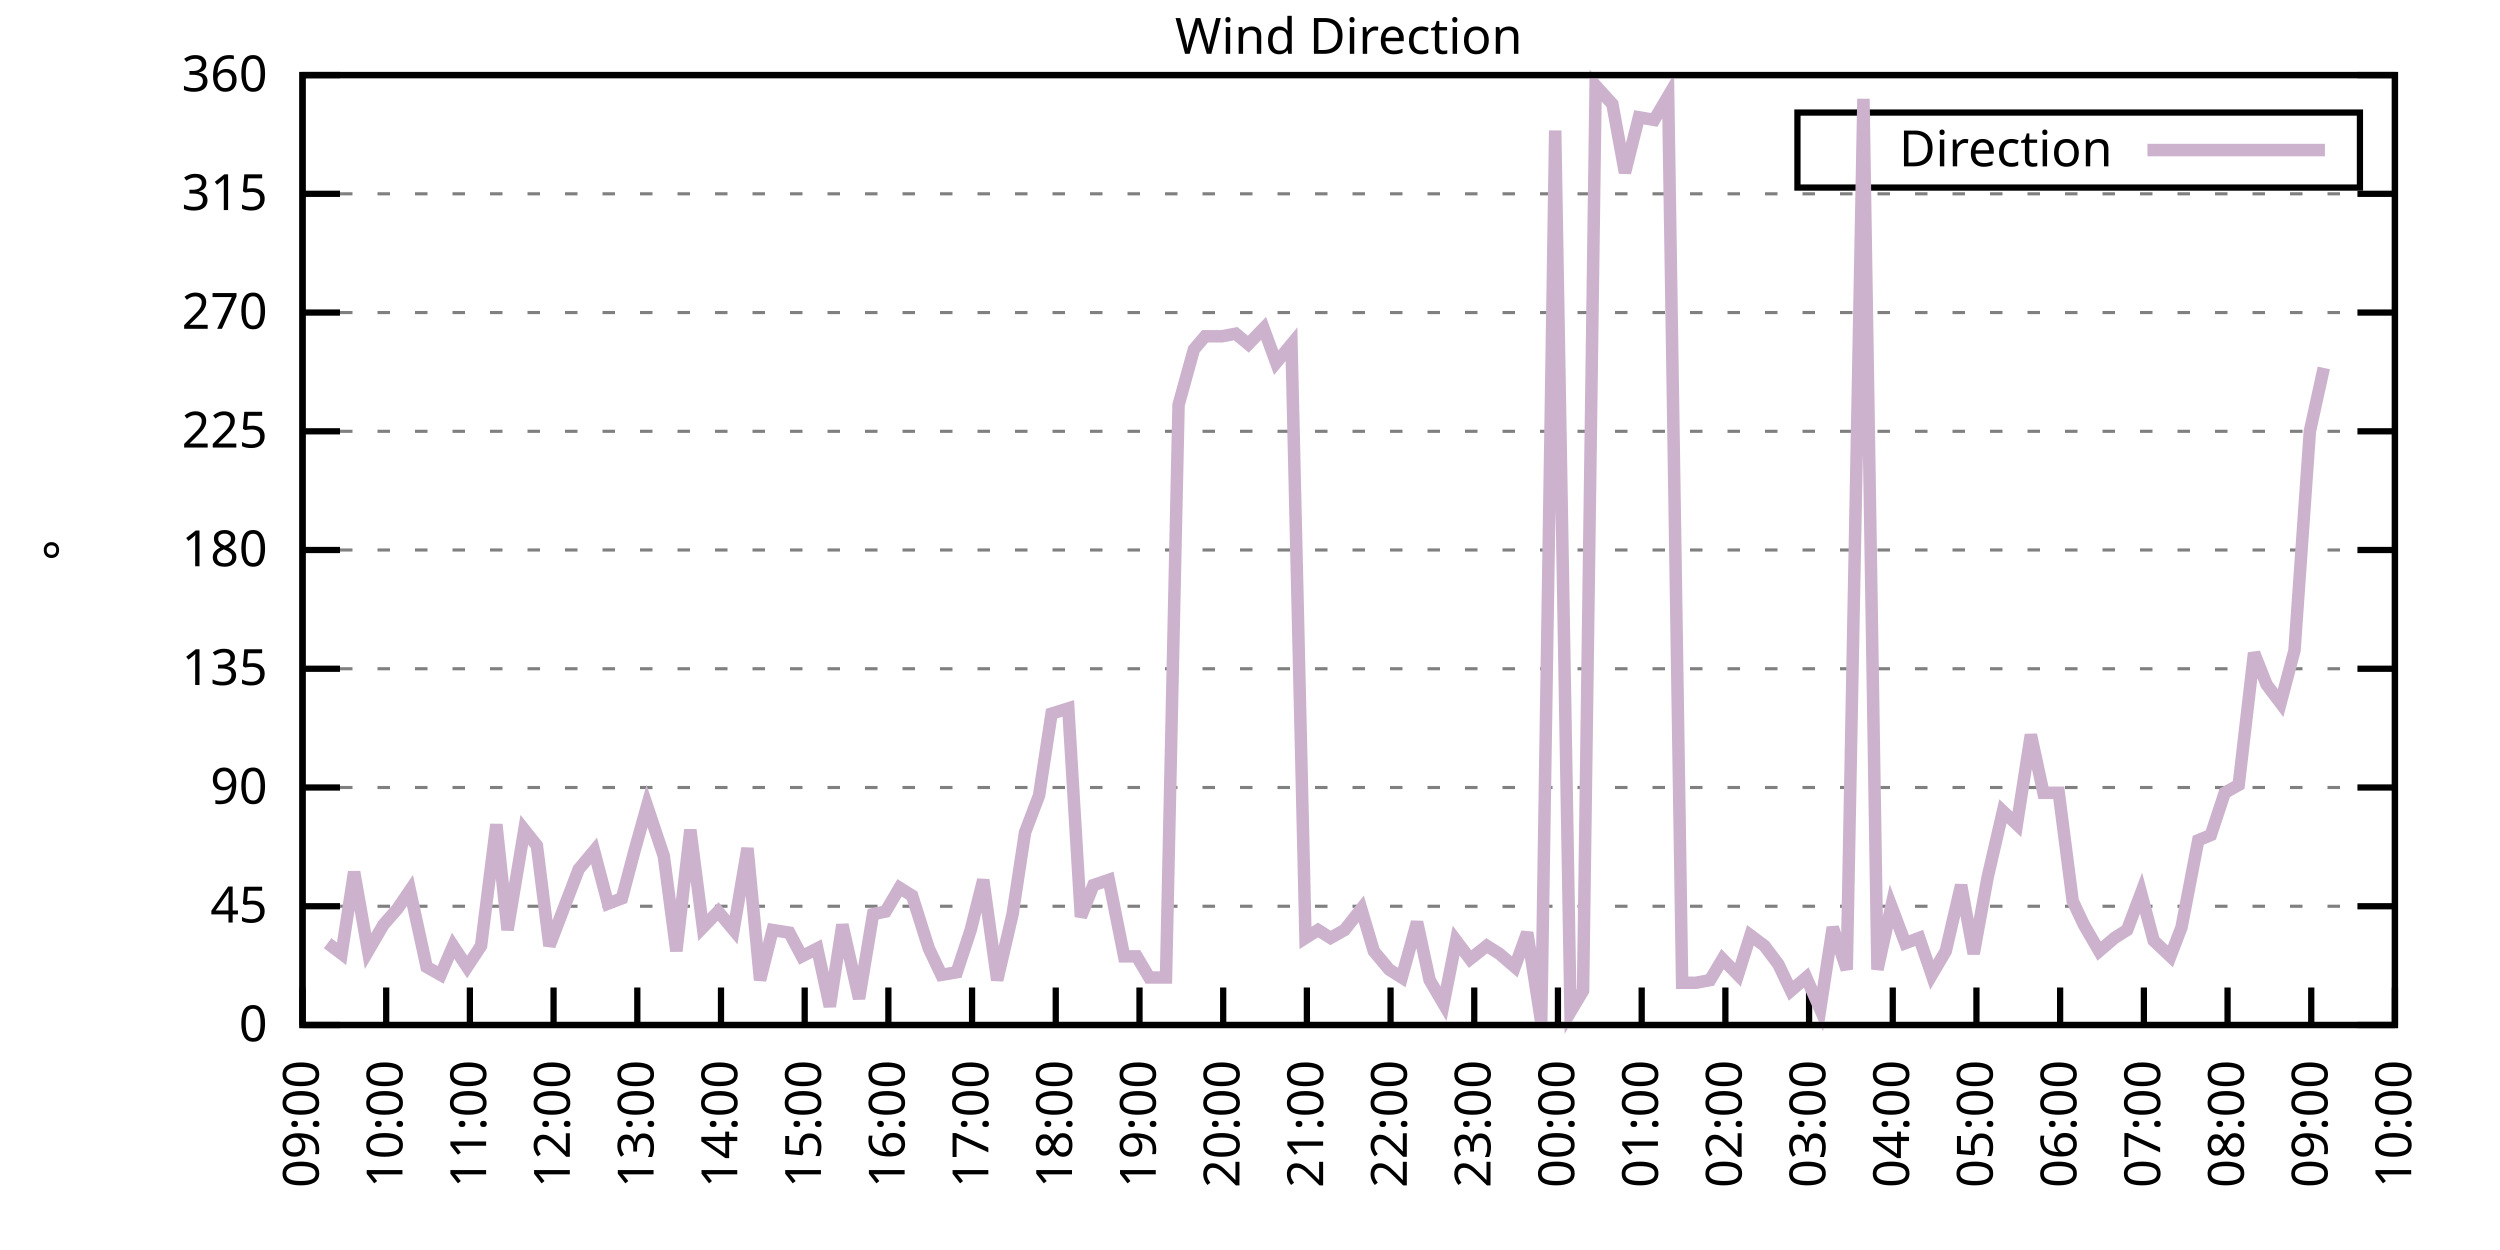
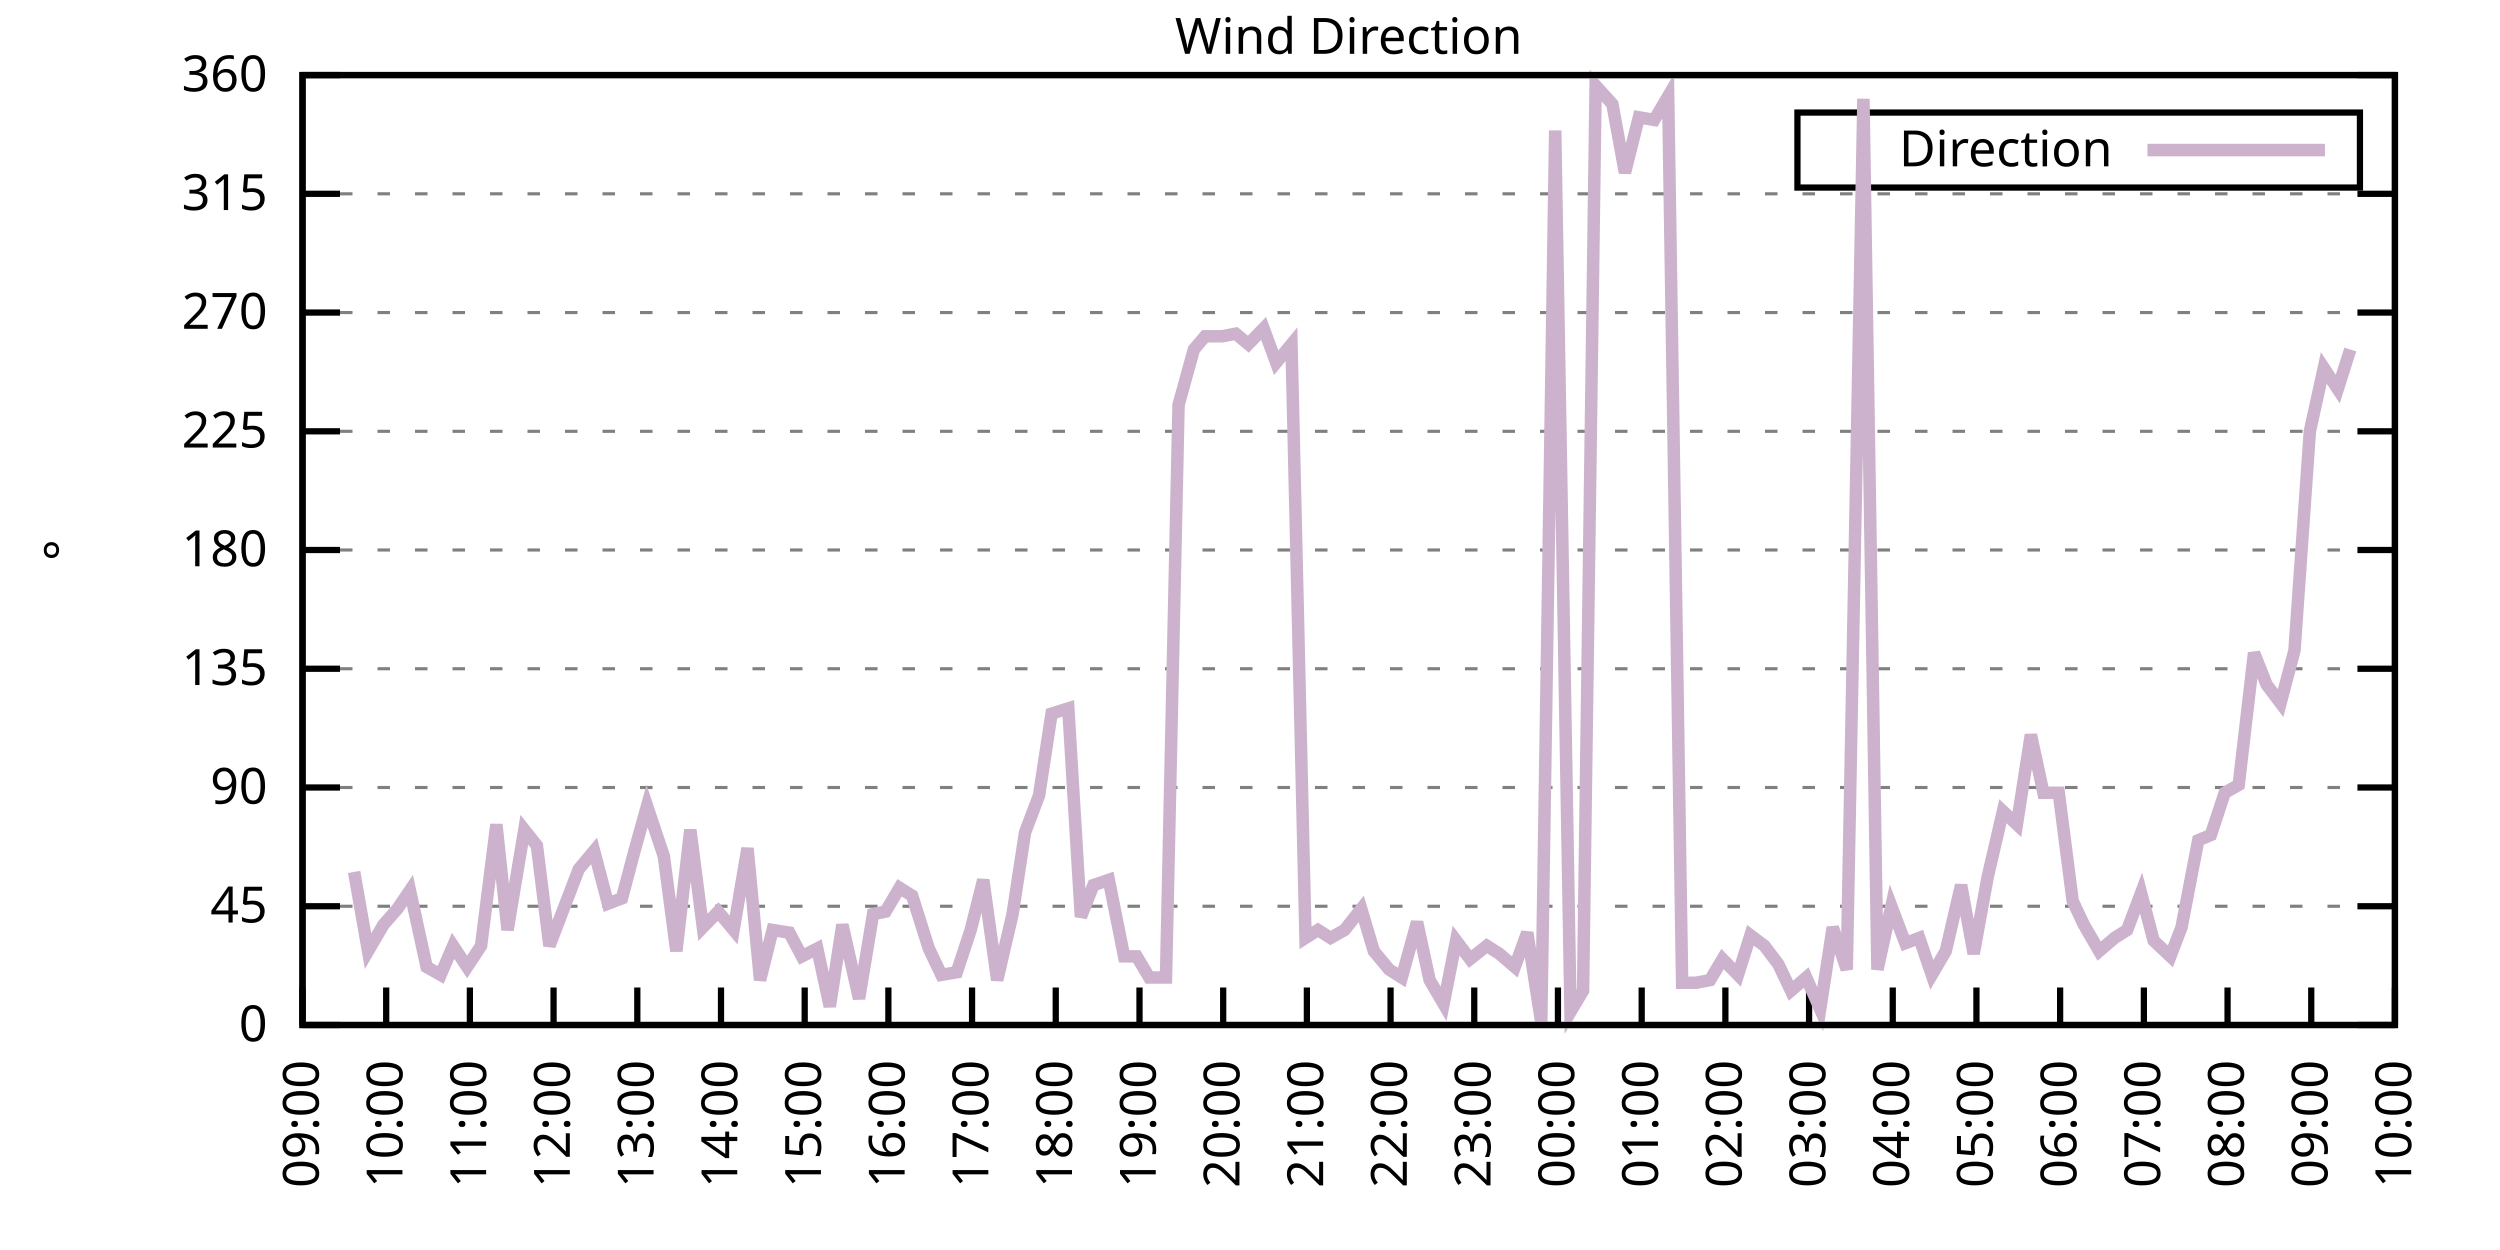
<svg xmlns="http://www.w3.org/2000/svg" xmlns:xlink="http://www.w3.org/1999/xlink" width="400" height="200" viewBox="0 0 400 200">
  <g id="gnuplot_canvas">
    <rect x="0" y="0" width="400" height="200" fill="none" />
    <defs>
      <circle id="gpDot" r="0.5" stroke-width="0.5" stroke="currentColor" />
      <path id="gpPt0" stroke-width="0.333" stroke="currentColor" d="M-1,0 h2 M0,-1 v2" />
      <path id="gpPt1" stroke-width="0.333" stroke="currentColor" d="M-1,-1 L1,1 M1,-1 L-1,1" />
      <path id="gpPt2" stroke-width="0.333" stroke="currentColor" d="M-1,0 L1,0 M0,-1 L0,1 M-1,-1 L1,1 M-1,1 L1,-1" />
      <rect id="gpPt3" stroke-width="0.333" stroke="currentColor" x="-1" y="-1" width="2" height="2" />
      <rect id="gpPt4" stroke-width="0.333" stroke="currentColor" fill="currentColor" x="-1" y="-1" width="2" height="2" />
      <circle id="gpPt5" stroke-width="0.333" stroke="currentColor" cx="0" cy="0" r="1" />
      <use xlink:href="#gpPt5" id="gpPt6" fill="currentColor" stroke="none" />
      <path id="gpPt7" stroke-width="0.333" stroke="currentColor" d="M0,-1.33 L-1.33,0.67 L1.33,0.67 z" />
      <use xlink:href="#gpPt7" id="gpPt8" fill="currentColor" stroke="none" />
      <use xlink:href="#gpPt7" id="gpPt9" stroke="currentColor" transform="rotate(180)" />
      <use xlink:href="#gpPt9" id="gpPt10" fill="currentColor" stroke="none" />
      <use xlink:href="#gpPt3" id="gpPt11" stroke="currentColor" transform="rotate(45)" />
      <use xlink:href="#gpPt11" id="gpPt12" fill="currentColor" stroke="none" />
      <path id="gpPt13" stroke-width="0.333" stroke="currentColor" d="M0,1.330 L1.265,0.411 L0.782,-1.067 L-0.782,-1.076 L-1.265,0.411 z" />
      <use xlink:href="#gpPt13" id="gpPt14" fill="currentColor" stroke="none" />
      <filter id="textbox" filterUnits="objectBoundingBox" x="0" y="0" height="1" width="1">
        <feFlood flood-color="white" flood-opacity="1" result="bgnd" />
        <feComposite in="SourceGraphic" in2="bgnd" operator="atop" />
      </filter>
      <filter id="greybox" filterUnits="objectBoundingBox" x="0" y="0" height="1" width="1">
        <feFlood flood-color="lightgrey" flood-opacity="1" result="grey" />
        <feComposite in="SourceGraphic" in2="grey" operator="atop" />
      </filter>
    </defs>
    <g fill="none" color="white" stroke="currentColor" stroke-width="1.00" stroke-linecap="butt" stroke-linejoin="miter">
</g>
    <g fill="none" color="black" stroke="currentColor" stroke-width="1.00" stroke-linecap="butt" stroke-linejoin="miter">
      <g stroke="none" shape-rendering="crispEdges">
        <polygon fill="rgb(255, 255, 255)" points="48.40,164.00 383.18,164.00 383.18,12.02 48.40,12.02 " />
      </g>
    </g>
    <g fill="none" color="black" stroke="currentColor" stroke-width="1.00" stroke-linecap="butt" stroke-linejoin="miter">
</g>
    <g fill="none" color="black" stroke="black" stroke-width="0.50" stroke-linecap="butt" stroke-linejoin="miter">
</g>
    <g fill="none" color="gray" stroke="currentColor" stroke-width="0.50" stroke-linecap="butt" stroke-linejoin="miter">
      <path stroke="gray" stroke-dasharray="2,4" class="gridline" d="M48.40,164.00 L383.19,164.00  " />
    </g>
    <g fill="none" color="gray" stroke="gray" stroke-width="1.00" stroke-linecap="butt" stroke-linejoin="miter">
</g>
    <g fill="none" color="black" stroke="currentColor" stroke-width="1.00" stroke-linecap="butt" stroke-linejoin="miter">
      <path stroke="black" d="M48.40,164.00 L54.40,164.00 M383.19,164.00 L377.19,164.00  " />
      <g transform="translate(42.80,166.60)" stroke="none" fill="black" font-family="Sans" font-size="8.00" text-anchor="end">
        <text>
          <tspan font-family="Sans"> 0</tspan>
        </text>
      </g>
    </g>
    <g fill="none" color="black" stroke="currentColor" stroke-width="1.00" stroke-linecap="butt" stroke-linejoin="miter">
</g>
    <g fill="none" color="black" stroke="black" stroke-width="0.50" stroke-linecap="butt" stroke-linejoin="miter">
</g>
    <g fill="none" color="gray" stroke="currentColor" stroke-width="0.50" stroke-linecap="butt" stroke-linejoin="miter">
      <path stroke="gray" stroke-dasharray="2,4" class="gridline" d="M48.40,145.00 L383.19,145.00  " />
    </g>
    <g fill="none" color="gray" stroke="gray" stroke-width="1.00" stroke-linecap="butt" stroke-linejoin="miter">
</g>
    <g fill="none" color="black" stroke="currentColor" stroke-width="1.00" stroke-linecap="butt" stroke-linejoin="miter">
      <path stroke="black" d="M48.40,145.00 L54.40,145.00 M383.19,145.00 L377.19,145.00  " />
      <g transform="translate(42.80,147.60)" stroke="none" fill="black" font-family="Sans" font-size="8.00" text-anchor="end">
        <text>
          <tspan font-family="Sans"> 45</tspan>
        </text>
      </g>
    </g>
    <g fill="none" color="black" stroke="currentColor" stroke-width="1.00" stroke-linecap="butt" stroke-linejoin="miter">
</g>
    <g fill="none" color="black" stroke="black" stroke-width="0.50" stroke-linecap="butt" stroke-linejoin="miter">
</g>
    <g fill="none" color="gray" stroke="currentColor" stroke-width="0.50" stroke-linecap="butt" stroke-linejoin="miter">
      <path stroke="gray" stroke-dasharray="2,4" class="gridline" d="M48.40,126.00 L383.19,126.00  " />
    </g>
    <g fill="none" color="gray" stroke="gray" stroke-width="1.00" stroke-linecap="butt" stroke-linejoin="miter">
</g>
    <g fill="none" color="black" stroke="currentColor" stroke-width="1.00" stroke-linecap="butt" stroke-linejoin="miter">
      <path stroke="black" d="M48.40,126.00 L54.40,126.00 M383.19,126.00 L377.19,126.00  " />
      <g transform="translate(42.80,128.60)" stroke="none" fill="black" font-family="Sans" font-size="8.00" text-anchor="end">
        <text>
          <tspan font-family="Sans"> 90</tspan>
        </text>
      </g>
    </g>
    <g fill="none" color="black" stroke="currentColor" stroke-width="1.00" stroke-linecap="butt" stroke-linejoin="miter">
</g>
    <g fill="none" color="black" stroke="black" stroke-width="0.50" stroke-linecap="butt" stroke-linejoin="miter">
</g>
    <g fill="none" color="gray" stroke="currentColor" stroke-width="0.50" stroke-linecap="butt" stroke-linejoin="miter">
      <path stroke="gray" stroke-dasharray="2,4" class="gridline" d="M48.40,107.00 L383.19,107.00  " />
    </g>
    <g fill="none" color="gray" stroke="gray" stroke-width="1.00" stroke-linecap="butt" stroke-linejoin="miter">
</g>
    <g fill="none" color="black" stroke="currentColor" stroke-width="1.00" stroke-linecap="butt" stroke-linejoin="miter">
      <path stroke="black" d="M48.40,107.00 L54.40,107.00 M383.19,107.00 L377.19,107.00  " />
      <g transform="translate(42.80,109.60)" stroke="none" fill="black" font-family="Sans" font-size="8.00" text-anchor="end">
        <text>
          <tspan font-family="Sans"> 135</tspan>
        </text>
      </g>
    </g>
    <g fill="none" color="black" stroke="currentColor" stroke-width="1.00" stroke-linecap="butt" stroke-linejoin="miter">
</g>
    <g fill="none" color="black" stroke="black" stroke-width="0.50" stroke-linecap="butt" stroke-linejoin="miter">
</g>
    <g fill="none" color="gray" stroke="currentColor" stroke-width="0.50" stroke-linecap="butt" stroke-linejoin="miter">
      <path stroke="gray" stroke-dasharray="2,4" class="gridline" d="M48.40,88.00 L383.19,88.00  " />
    </g>
    <g fill="none" color="gray" stroke="gray" stroke-width="1.00" stroke-linecap="butt" stroke-linejoin="miter">
</g>
    <g fill="none" color="black" stroke="currentColor" stroke-width="1.00" stroke-linecap="butt" stroke-linejoin="miter">
      <path stroke="black" d="M48.40,88.00 L54.40,88.00 M383.19,88.00 L377.19,88.00  " />
      <g transform="translate(42.80,90.60)" stroke="none" fill="black" font-family="Sans" font-size="8.00" text-anchor="end">
        <text>
          <tspan font-family="Sans"> 180</tspan>
        </text>
      </g>
    </g>
    <g fill="none" color="black" stroke="currentColor" stroke-width="1.00" stroke-linecap="butt" stroke-linejoin="miter">
</g>
    <g fill="none" color="black" stroke="black" stroke-width="0.50" stroke-linecap="butt" stroke-linejoin="miter">
</g>
    <g fill="none" color="gray" stroke="currentColor" stroke-width="0.50" stroke-linecap="butt" stroke-linejoin="miter">
      <path stroke="gray" stroke-dasharray="2,4" class="gridline" d="M48.40,69.01 L383.19,69.01  " />
    </g>
    <g fill="none" color="gray" stroke="gray" stroke-width="1.00" stroke-linecap="butt" stroke-linejoin="miter">
</g>
    <g fill="none" color="black" stroke="currentColor" stroke-width="1.00" stroke-linecap="butt" stroke-linejoin="miter">
      <path stroke="black" d="M48.40,69.01 L54.40,69.01 M383.19,69.01 L377.19,69.01  " />
      <g transform="translate(42.80,71.61)" stroke="none" fill="black" font-family="Sans" font-size="8.00" text-anchor="end">
        <text>
          <tspan font-family="Sans"> 225</tspan>
        </text>
      </g>
    </g>
    <g fill="none" color="black" stroke="currentColor" stroke-width="1.00" stroke-linecap="butt" stroke-linejoin="miter">
</g>
    <g fill="none" color="black" stroke="black" stroke-width="0.50" stroke-linecap="butt" stroke-linejoin="miter">
</g>
    <g fill="none" color="gray" stroke="currentColor" stroke-width="0.50" stroke-linecap="butt" stroke-linejoin="miter">
      <path stroke="gray" stroke-dasharray="2,4" class="gridline" d="M48.40,50.01 L383.19,50.01  " />
    </g>
    <g fill="none" color="gray" stroke="gray" stroke-width="1.00" stroke-linecap="butt" stroke-linejoin="miter">
</g>
    <g fill="none" color="black" stroke="currentColor" stroke-width="1.00" stroke-linecap="butt" stroke-linejoin="miter">
      <path stroke="black" d="M48.40,50.01 L54.40,50.01 M383.19,50.01 L377.19,50.01  " />
      <g transform="translate(42.80,52.61)" stroke="none" fill="black" font-family="Sans" font-size="8.00" text-anchor="end">
        <text>
          <tspan font-family="Sans"> 270</tspan>
        </text>
      </g>
    </g>
    <g fill="none" color="black" stroke="currentColor" stroke-width="1.00" stroke-linecap="butt" stroke-linejoin="miter">
</g>
    <g fill="none" color="black" stroke="black" stroke-width="0.50" stroke-linecap="butt" stroke-linejoin="miter">
</g>
    <g fill="none" color="gray" stroke="currentColor" stroke-width="0.50" stroke-linecap="butt" stroke-linejoin="miter">
      <path stroke="gray" stroke-dasharray="2,4" class="gridline" d="M48.40,31.01 L383.19,31.01  " />
    </g>
    <g fill="none" color="gray" stroke="gray" stroke-width="1.00" stroke-linecap="butt" stroke-linejoin="miter">
</g>
    <g fill="none" color="black" stroke="currentColor" stroke-width="1.00" stroke-linecap="butt" stroke-linejoin="miter">
      <path stroke="black" d="M48.40,31.01 L54.40,31.01 M383.19,31.01 L377.19,31.01  " />
      <g transform="translate(42.80,33.61)" stroke="none" fill="black" font-family="Sans" font-size="8.00" text-anchor="end">
        <text>
          <tspan font-family="Sans"> 315</tspan>
        </text>
      </g>
    </g>
    <g fill="none" color="black" stroke="currentColor" stroke-width="1.00" stroke-linecap="butt" stroke-linejoin="miter">
</g>
    <g fill="none" color="black" stroke="black" stroke-width="0.50" stroke-linecap="butt" stroke-linejoin="miter">
</g>
    <g fill="none" color="gray" stroke="currentColor" stroke-width="0.50" stroke-linecap="butt" stroke-linejoin="miter">
      <path stroke="gray" stroke-dasharray="2,4" class="gridline" d="M48.40,12.01 L383.19,12.01  " />
    </g>
    <g fill="none" color="gray" stroke="gray" stroke-width="1.00" stroke-linecap="butt" stroke-linejoin="miter">
</g>
    <g fill="none" color="black" stroke="currentColor" stroke-width="1.00" stroke-linecap="butt" stroke-linejoin="miter">
      <path stroke="black" d="M48.40,12.01 L54.40,12.01 M383.19,12.01 L377.19,12.01  " />
      <g transform="translate(42.80,14.61)" stroke="none" fill="black" font-family="Sans" font-size="8.00" text-anchor="end">
        <text>
          <tspan font-family="Sans"> 360</tspan>
        </text>
      </g>
    </g>
    <g fill="none" color="black" stroke="currentColor" stroke-width="1.00" stroke-linecap="butt" stroke-linejoin="miter">
      <path stroke="black" d="M48.40,164.00 L48.40,158.00  " />
      <g transform="translate(51.00,169.60) rotate(270.00)" stroke="none" fill="black" font-family="Sans" font-size="8.00" text-anchor="end">
        <text>
          <tspan font-family="Sans">09:00</tspan>
        </text>
      </g>
    </g>
    <g fill="none" color="black" stroke="currentColor" stroke-width="1.00" stroke-linecap="butt" stroke-linejoin="miter">
      <path stroke="black" d="M61.79,164.00 L61.79,158.00  " />
      <g transform="translate(64.39,169.60) rotate(270.00)" stroke="none" fill="black" font-family="Sans" font-size="8.00" text-anchor="end">
        <text>
          <tspan font-family="Sans">10:00</tspan>
        </text>
      </g>
    </g>
    <g fill="none" color="black" stroke="currentColor" stroke-width="1.00" stroke-linecap="butt" stroke-linejoin="miter">
      <path stroke="black" d="M75.18,164.00 L75.18,158.00  " />
      <g transform="translate(77.78,169.60) rotate(270.00)" stroke="none" fill="black" font-family="Sans" font-size="8.00" text-anchor="end">
        <text>
          <tspan font-family="Sans">11:00</tspan>
        </text>
      </g>
    </g>
    <g fill="none" color="black" stroke="currentColor" stroke-width="1.00" stroke-linecap="butt" stroke-linejoin="miter">
      <path stroke="black" d="M88.57,164.00 L88.57,158.00  " />
      <g transform="translate(91.17,169.60) rotate(270.00)" stroke="none" fill="black" font-family="Sans" font-size="8.00" text-anchor="end">
        <text>
          <tspan font-family="Sans">12:00</tspan>
        </text>
      </g>
    </g>
    <g fill="none" color="black" stroke="currentColor" stroke-width="1.00" stroke-linecap="butt" stroke-linejoin="miter">
      <path stroke="black" d="M101.97,164.00 L101.97,158.00  " />
      <g transform="translate(104.57,169.60) rotate(270.00)" stroke="none" fill="black" font-family="Sans" font-size="8.00" text-anchor="end">
        <text>
          <tspan font-family="Sans">13:00</tspan>
        </text>
      </g>
    </g>
    <g fill="none" color="black" stroke="currentColor" stroke-width="1.00" stroke-linecap="butt" stroke-linejoin="miter">
      <path stroke="black" d="M115.36,164.00 L115.36,158.00  " />
      <g transform="translate(117.96,169.60) rotate(270.00)" stroke="none" fill="black" font-family="Sans" font-size="8.00" text-anchor="end">
        <text>
          <tspan font-family="Sans">14:00</tspan>
        </text>
      </g>
    </g>
    <g fill="none" color="black" stroke="currentColor" stroke-width="1.00" stroke-linecap="butt" stroke-linejoin="miter">
      <path stroke="black" d="M128.75,164.00 L128.75,158.00  " />
      <g transform="translate(131.35,169.60) rotate(270.00)" stroke="none" fill="black" font-family="Sans" font-size="8.00" text-anchor="end">
        <text>
          <tspan font-family="Sans">15:00</tspan>
        </text>
      </g>
    </g>
    <g fill="none" color="black" stroke="currentColor" stroke-width="1.00" stroke-linecap="butt" stroke-linejoin="miter">
      <path stroke="black" d="M142.14,164.00 L142.14,158.00  " />
      <g transform="translate(144.74,169.60) rotate(270.00)" stroke="none" fill="black" font-family="Sans" font-size="8.00" text-anchor="end">
        <text>
          <tspan font-family="Sans">16:00</tspan>
        </text>
      </g>
    </g>
    <g fill="none" color="black" stroke="currentColor" stroke-width="1.00" stroke-linecap="butt" stroke-linejoin="miter">
      <path stroke="black" d="M155.53,164.00 L155.53,158.00  " />
      <g transform="translate(158.13,169.60) rotate(270.00)" stroke="none" fill="black" font-family="Sans" font-size="8.00" text-anchor="end">
        <text>
          <tspan font-family="Sans">17:00</tspan>
        </text>
      </g>
    </g>
    <g fill="none" color="black" stroke="currentColor" stroke-width="1.00" stroke-linecap="butt" stroke-linejoin="miter">
      <path stroke="black" d="M168.92,164.00 L168.92,158.00  " />
      <g transform="translate(171.52,169.60) rotate(270.00)" stroke="none" fill="black" font-family="Sans" font-size="8.00" text-anchor="end">
        <text>
          <tspan font-family="Sans">18:00</tspan>
        </text>
      </g>
    </g>
    <g fill="none" color="black" stroke="currentColor" stroke-width="1.00" stroke-linecap="butt" stroke-linejoin="miter">
      <path stroke="black" d="M182.32,164.00 L182.32,158.00  " />
      <g transform="translate(184.92,169.60) rotate(270.00)" stroke="none" fill="black" font-family="Sans" font-size="8.00" text-anchor="end">
        <text>
          <tspan font-family="Sans">19:00</tspan>
        </text>
      </g>
    </g>
    <g fill="none" color="black" stroke="currentColor" stroke-width="1.00" stroke-linecap="butt" stroke-linejoin="miter">
      <path stroke="black" d="M195.71,164.00 L195.71,158.00  " />
      <g transform="translate(198.31,169.60) rotate(270.00)" stroke="none" fill="black" font-family="Sans" font-size="8.00" text-anchor="end">
        <text>
          <tspan font-family="Sans">20:00</tspan>
        </text>
      </g>
    </g>
    <g fill="none" color="black" stroke="currentColor" stroke-width="1.00" stroke-linecap="butt" stroke-linejoin="miter">
      <path stroke="black" d="M209.10,164.00 L209.10,158.00  " />
      <g transform="translate(211.70,169.60) rotate(270.00)" stroke="none" fill="black" font-family="Sans" font-size="8.00" text-anchor="end">
        <text>
          <tspan font-family="Sans">21:00</tspan>
        </text>
      </g>
    </g>
    <g fill="none" color="black" stroke="currentColor" stroke-width="1.00" stroke-linecap="butt" stroke-linejoin="miter">
      <path stroke="black" d="M222.49,164.00 L222.49,158.00  " />
      <g transform="translate(225.09,169.60) rotate(270.00)" stroke="none" fill="black" font-family="Sans" font-size="8.00" text-anchor="end">
        <text>
          <tspan font-family="Sans">22:00</tspan>
        </text>
      </g>
    </g>
    <g fill="none" color="black" stroke="currentColor" stroke-width="1.00" stroke-linecap="butt" stroke-linejoin="miter">
      <path stroke="black" d="M235.88,164.00 L235.88,158.00  " />
      <g transform="translate(238.48,169.60) rotate(270.00)" stroke="none" fill="black" font-family="Sans" font-size="8.00" text-anchor="end">
        <text>
          <tspan font-family="Sans">23:00</tspan>
        </text>
      </g>
    </g>
    <g fill="none" color="black" stroke="currentColor" stroke-width="1.00" stroke-linecap="butt" stroke-linejoin="miter">
      <path stroke="black" d="M249.27,164.00 L249.27,158.00  " />
      <g transform="translate(251.87,169.60) rotate(270.00)" stroke="none" fill="black" font-family="Sans" font-size="8.00" text-anchor="end">
        <text>
          <tspan font-family="Sans">00:00</tspan>
        </text>
      </g>
    </g>
    <g fill="none" color="black" stroke="currentColor" stroke-width="1.00" stroke-linecap="butt" stroke-linejoin="miter">
      <path stroke="black" d="M262.67,164.00 L262.67,158.00  " />
      <g transform="translate(265.27,169.60) rotate(270.00)" stroke="none" fill="black" font-family="Sans" font-size="8.00" text-anchor="end">
        <text>
          <tspan font-family="Sans">01:00</tspan>
        </text>
      </g>
    </g>
    <g fill="none" color="black" stroke="currentColor" stroke-width="1.00" stroke-linecap="butt" stroke-linejoin="miter">
      <path stroke="black" d="M276.06,164.00 L276.06,158.00  " />
      <g transform="translate(278.66,169.60) rotate(270.00)" stroke="none" fill="black" font-family="Sans" font-size="8.00" text-anchor="end">
        <text>
          <tspan font-family="Sans">02:00</tspan>
        </text>
      </g>
    </g>
    <g fill="none" color="black" stroke="currentColor" stroke-width="1.00" stroke-linecap="butt" stroke-linejoin="miter">
      <path stroke="black" d="M289.45,164.00 L289.45,158.00  " />
      <g transform="translate(292.05,169.60) rotate(270.00)" stroke="none" fill="black" font-family="Sans" font-size="8.00" text-anchor="end">
        <text>
          <tspan font-family="Sans">03:00</tspan>
        </text>
      </g>
    </g>
    <g fill="none" color="black" stroke="currentColor" stroke-width="1.00" stroke-linecap="butt" stroke-linejoin="miter">
      <path stroke="black" d="M302.84,164.00 L302.84,158.00  " />
      <g transform="translate(305.44,169.60) rotate(270.00)" stroke="none" fill="black" font-family="Sans" font-size="8.00" text-anchor="end">
        <text>
          <tspan font-family="Sans">04:00</tspan>
        </text>
      </g>
    </g>
    <g fill="none" color="black" stroke="currentColor" stroke-width="1.00" stroke-linecap="butt" stroke-linejoin="miter">
      <path stroke="black" d="M316.23,164.00 L316.23,158.00  " />
      <g transform="translate(318.83,169.60) rotate(270.00)" stroke="none" fill="black" font-family="Sans" font-size="8.00" text-anchor="end">
        <text>
          <tspan font-family="Sans">05:00</tspan>
        </text>
      </g>
    </g>
    <g fill="none" color="black" stroke="currentColor" stroke-width="1.00" stroke-linecap="butt" stroke-linejoin="miter">
      <path stroke="black" d="M329.62,164.00 L329.62,158.00  " />
      <g transform="translate(332.22,169.60) rotate(270.00)" stroke="none" fill="black" font-family="Sans" font-size="8.00" text-anchor="end">
        <text>
          <tspan font-family="Sans">06:00</tspan>
        </text>
      </g>
    </g>
    <g fill="none" color="black" stroke="currentColor" stroke-width="1.00" stroke-linecap="butt" stroke-linejoin="miter">
      <path stroke="black" d="M343.02,164.00 L343.02,158.00  " />
      <g transform="translate(345.62,169.60) rotate(270.00)" stroke="none" fill="black" font-family="Sans" font-size="8.00" text-anchor="end">
        <text>
          <tspan font-family="Sans">07:00</tspan>
        </text>
      </g>
    </g>
    <g fill="none" color="black" stroke="currentColor" stroke-width="1.00" stroke-linecap="butt" stroke-linejoin="miter">
      <path stroke="black" d="M356.41,164.00 L356.41,158.00  " />
      <g transform="translate(359.01,169.60) rotate(270.00)" stroke="none" fill="black" font-family="Sans" font-size="8.00" text-anchor="end">
        <text>
          <tspan font-family="Sans">08:00</tspan>
        </text>
      </g>
    </g>
    <g fill="none" color="black" stroke="currentColor" stroke-width="1.00" stroke-linecap="butt" stroke-linejoin="miter">
      <path stroke="black" d="M369.80,164.00 L369.80,158.00  " />
      <g transform="translate(372.40,169.60) rotate(270.00)" stroke="none" fill="black" font-family="Sans" font-size="8.00" text-anchor="end">
        <text>
          <tspan font-family="Sans">09:00</tspan>
        </text>
      </g>
    </g>
    <g fill="none" color="black" stroke="currentColor" stroke-width="1.00" stroke-linecap="butt" stroke-linejoin="miter">
      <path stroke="black" d="M383.19,164.00 L383.19,158.00  " />
      <g transform="translate(385.79,169.60) rotate(270.00)" stroke="none" fill="black" font-family="Sans" font-size="8.00" text-anchor="end">
        <text>
          <tspan font-family="Sans">10:00</tspan>
        </text>
      </g>
    </g>
    <g fill="none" color="black" stroke="currentColor" stroke-width="1.00" stroke-linecap="butt" stroke-linejoin="miter">
</g>
    <g fill="none" color="black" stroke="currentColor" stroke-width="1.00" stroke-linecap="butt" stroke-linejoin="miter">
      <path stroke="black" d="M48.40,12.01 L48.40,164.00 L383.19,164.00 L383.19,12.01 L48.40,12.01 Z  " />
    </g>
    <g fill="none" color="black" stroke="currentColor" stroke-width="1.00" stroke-linecap="butt" stroke-linejoin="miter">
</g>
    <g fill="none" color="black" stroke="currentColor" stroke-width="1.00" stroke-linecap="butt" stroke-linejoin="miter">
      <path stroke="black" d="M287.59,30.01 L287.59,18.01 L377.59,18.01 L377.59,30.01 L287.59,30.01 Z  " />
    </g>
    <g id="Wind_direction_plot_1">
      <g fill="none" color="white" stroke="black" stroke-width="2.00" stroke-linecap="butt" stroke-linejoin="miter">
</g>
      <g fill="none" color="black" stroke="currentColor" stroke-width="2.00" stroke-linecap="butt" stroke-linejoin="miter">
        <g transform="translate(337.99,26.61)" stroke="none" fill="black" font-family="Sans" font-size="8.00" text-anchor="end">
          <text>
            <tspan font-family="Sans">Direction</tspan>
          </text>
        </g>
      </g>
      <g fill="none" color="black" stroke="currentColor" stroke-width="2.00" stroke-linecap="butt" stroke-linejoin="miter">
-         <path stroke="rgb(204, 178, 204)" d="M343.59,24.01 L371.99,24.01 M52.42,150.91 L54.65,152.60 L56.66,139.51 L58.89,152.18 L61.35,147.96 L63.58,145.42   L65.59,142.47 L68.26,154.71 L70.50,155.98 L72.50,151.33 L74.74,154.71 L76.97,151.33 L79.42,131.91 L81.21,148.80   L83.89,132.76 L85.90,135.29 L87.91,151.33 L92.59,139.09 L95.05,136.14 L97.28,144.58 L99.51,143.73 L101.52,136.14   L103.53,128.96 L106.21,136.98 L108.22,152.18 L110.45,132.76 L112.46,148.38 L114.91,145.85 L117.37,148.80 L119.60,135.71   L121.61,156.82 L123.62,148.80 L126.29,149.22 L128.30,153.02 L130.76,151.76 L132.77,161.04 L134.78,147.96 L137.45,159.78   L139.69,146.27 L141.69,145.85 L143.93,142.05 L145.94,143.31 L148.61,151.76 L150.62,155.98 L153.08,155.56 L155.31,148.80   L157.32,140.78 L159.55,156.82 L162.01,146.27 L164.01,133.18 L166.25,127.27 L168.25,114.18 L170.93,113.34 L172.94,146.69   L174.95,141.62 L177.41,140.78 L179.86,153.02 L181.87,153.02 L183.88,156.40 L186.56,156.40 L188.57,64.78 L191.02,55.92   L192.81,53.81 L195.48,53.81 L197.72,53.39 L199.73,55.07 L202.18,52.54 L204.19,58.03 L206.64,55.07 L208.88,150.07   L210.88,148.80 L212.89,150.07 L215.13,148.80 L217.80,145.42 L219.81,152.18 L222.27,155.13 L224.28,156.40 L226.73,147.53   L228.74,156.82 L230.97,160.62 L232.98,150.49 L235.21,153.45 L237.89,151.33 L239.90,152.60 L242.36,154.71 L244.36,149.22   L246.60,163.58 L248.83,20.88 L251.28,161.89 L253.29,158.51 L255.30,13.70 L257.98,16.65 L259.99,27.63 L262.22,18.77   L264.67,19.19 L266.91,15.39 L269.14,157.24 L271.37,157.24 L273.60,156.82 L275.61,153.45 L278.07,155.98 L280.07,149.65   L282.31,151.33 L284.54,154.29 L286.55,158.51 L289.00,156.40 L291.23,161.47 L293.24,148.38 L295.48,155.13 L298.15,15.81   L300.39,155.13 L302.62,145.00 L304.85,150.91 L307.08,150.07 L309.09,155.98 L311.32,152.18 L313.78,141.62 L315.79,152.60   L318.02,140.36 L320.47,129.80 L322.70,131.91 L324.94,117.56 L326.95,126.85 L329.40,126.85 L331.63,144.16 L333.42,147.96   L335.87,152.18 L338.33,150.07 L340.34,148.80 L342.57,142.89 L344.58,150.49 L347.26,153.02 L349.04,148.38 L351.72,134.45   L353.73,133.60 L355.96,126.85 L358.19,125.58 L360.65,104.47 L362.66,109.54 L364.89,112.49 L367.12,104.05 L369.58,69.01   L371.81,58.87  " />
+         <path stroke="rgb(204, 178, 204)" d="M343.59,24.01 L371.99,24.01 M56.66,139.51 L58.89,152.18 L61.35,147.96 L63.58,145.42 L65.59,142.47 L68.26,154.71   L70.50,155.98 L72.50,151.33 L74.74,154.71 L76.97,151.33 L79.42,131.91 L81.21,148.80 L83.89,132.76 L85.90,135.29   L87.91,151.33 L92.59,139.09 L95.05,136.14 L97.28,144.58 L99.51,143.73 L101.52,136.14 L103.53,128.96 L106.21,136.98   L108.22,152.18 L110.45,132.76 L112.46,148.38 L114.91,145.85 L117.37,148.80 L119.60,135.71 L121.61,156.82 L123.62,148.80   L126.29,149.22 L128.30,153.02 L130.76,151.76 L132.77,161.04 L134.78,147.96 L137.45,159.78 L139.69,146.27 L141.69,145.85   L143.93,142.05 L145.94,143.31 L148.61,151.76 L150.62,155.98 L153.08,155.56 L155.31,148.80 L157.32,140.78 L159.55,156.82   L162.01,146.27 L164.01,133.18 L166.25,127.27 L168.25,114.18 L170.93,113.34 L172.94,146.69 L174.95,141.62 L177.41,140.78   L179.86,153.02 L181.87,153.02 L183.88,156.40 L186.56,156.40 L188.57,64.78 L191.02,55.92 L192.81,53.81 L195.48,53.81   L197.72,53.39 L199.73,55.07 L202.18,52.54 L204.19,58.03 L206.64,55.07 L208.88,150.07 L210.88,148.80 L212.89,150.07   L215.13,148.80 L217.80,145.42 L219.81,152.18 L222.27,155.13 L224.28,156.40 L226.73,147.53 L228.74,156.82 L230.97,160.62   L232.98,150.49 L235.21,153.45 L237.89,151.33 L239.90,152.60 L242.36,154.71 L244.36,149.22 L246.60,163.58 L248.83,20.88   L251.28,161.89 L253.29,158.51 L255.30,13.70 L257.98,16.65 L259.99,27.63 L262.22,18.77 L264.67,19.19 L266.91,15.39   L269.14,157.24 L271.37,157.24 L273.60,156.82 L275.61,153.45 L278.07,155.98 L280.07,149.65 L282.31,151.33 L284.54,154.29   L286.55,158.51 L289.00,156.40 L291.23,161.47 L293.24,148.38 L295.48,155.13 L298.15,15.81 L300.39,155.13 L302.62,145.00   L304.85,150.91 L307.08,150.07 L309.09,155.98 L311.32,152.18 L313.78,141.62 L315.79,152.60 L318.02,140.36 L320.47,129.80   L322.70,131.91 L324.94,117.56 L326.95,126.85 L329.40,126.85 L331.63,144.16 L333.42,147.96 L335.87,152.18 L338.33,150.07   L340.34,148.80 L342.57,142.89 L344.58,150.49 L347.26,153.02 L349.04,148.38 L351.72,134.45 L353.73,133.60 L355.96,126.85   L358.19,125.58 L360.65,104.47 L362.66,109.54 L364.89,112.49 L367.12,104.05 L369.58,69.01 L371.81,58.87 L374.04,62.25   L376.05,55.92  " />
      </g>
    </g>
    <g fill="none" color="black" stroke="currentColor" stroke-width="2.00" stroke-linecap="butt" stroke-linejoin="miter">
</g>
    <g fill="none" color="black" stroke="black" stroke-width="1.00" stroke-linecap="butt" stroke-linejoin="miter">
</g>
    <g fill="none" color="black" stroke="currentColor" stroke-width="1.00" stroke-linecap="butt" stroke-linejoin="miter">
      <path stroke="black" d="M48.40,12.01 L48.40,164.00 L383.19,164.00 L383.19,12.01 L48.40,12.01 Z  " />
      <g transform="translate(12.80,88.01) rotate(270.00)" stroke="none" fill="black" font-family="Sans" font-size="8.00" text-anchor="middle">
        <text>
          <tspan font-family="Sans">°</tspan>
        </text>
      </g>
    </g>
    <g fill="none" color="black" stroke="currentColor" stroke-width="1.00" stroke-linecap="butt" stroke-linejoin="miter">
</g>
    <g fill="none" color="black" stroke="currentColor" stroke-width="1.00" stroke-linecap="butt" stroke-linejoin="miter">
      <g transform="translate(215.79,8.61)" stroke="none" fill="black" font-family="Sans" font-size="8.00" text-anchor="middle">
        <text>
          <tspan font-family="Sans">Wind Direction</tspan>
        </text>
      </g>
    </g>
    <g fill="none" color="black" stroke="currentColor" stroke-width="1.00" stroke-linecap="butt" stroke-linejoin="miter">
</g>
  </g>
</svg>
